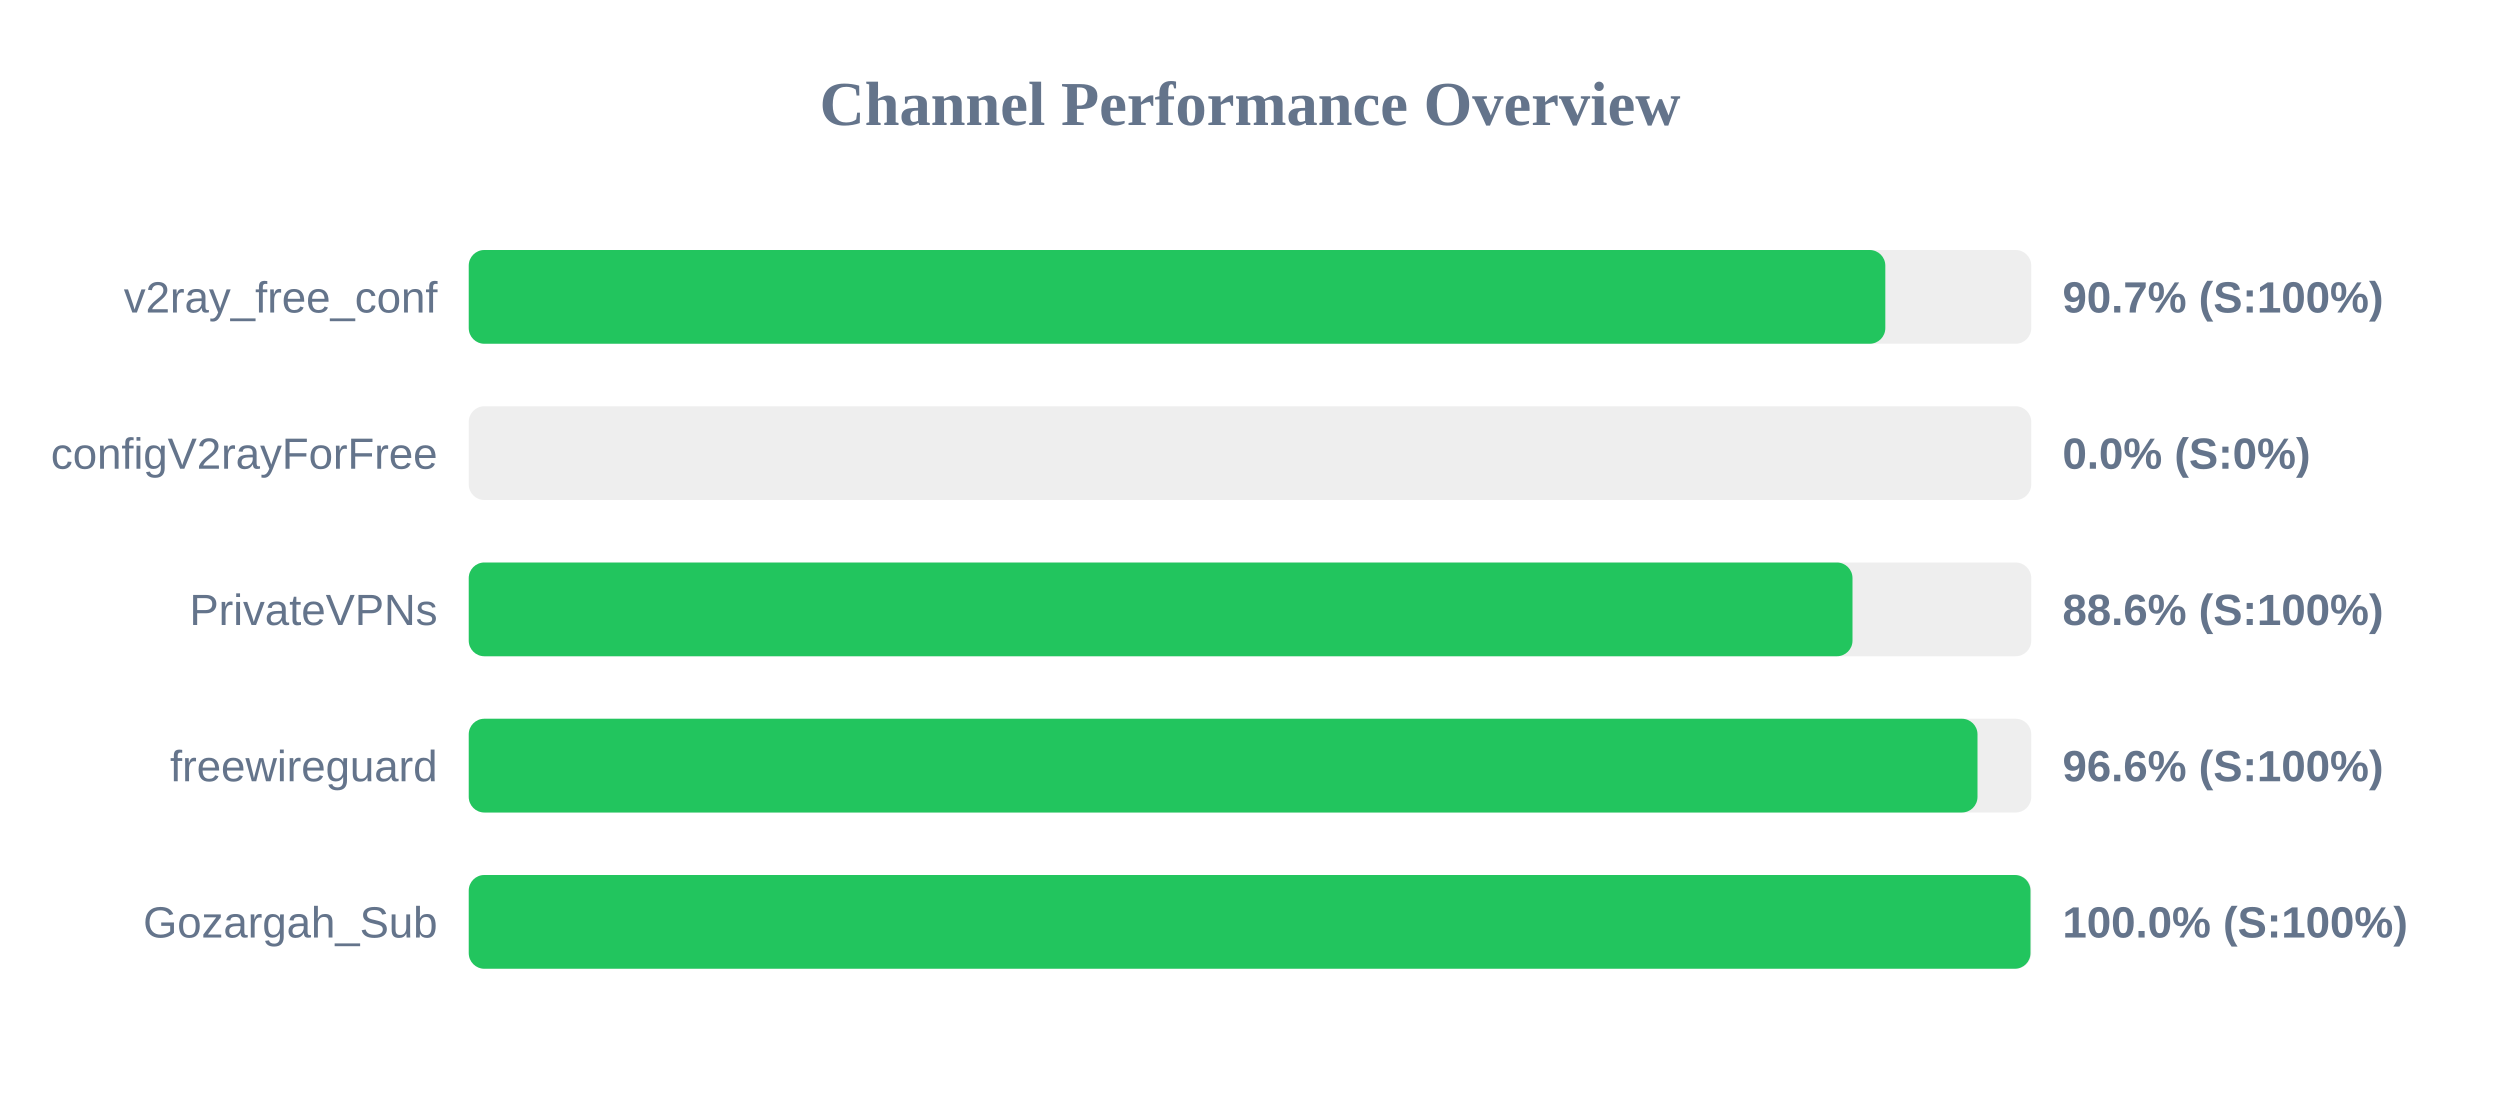
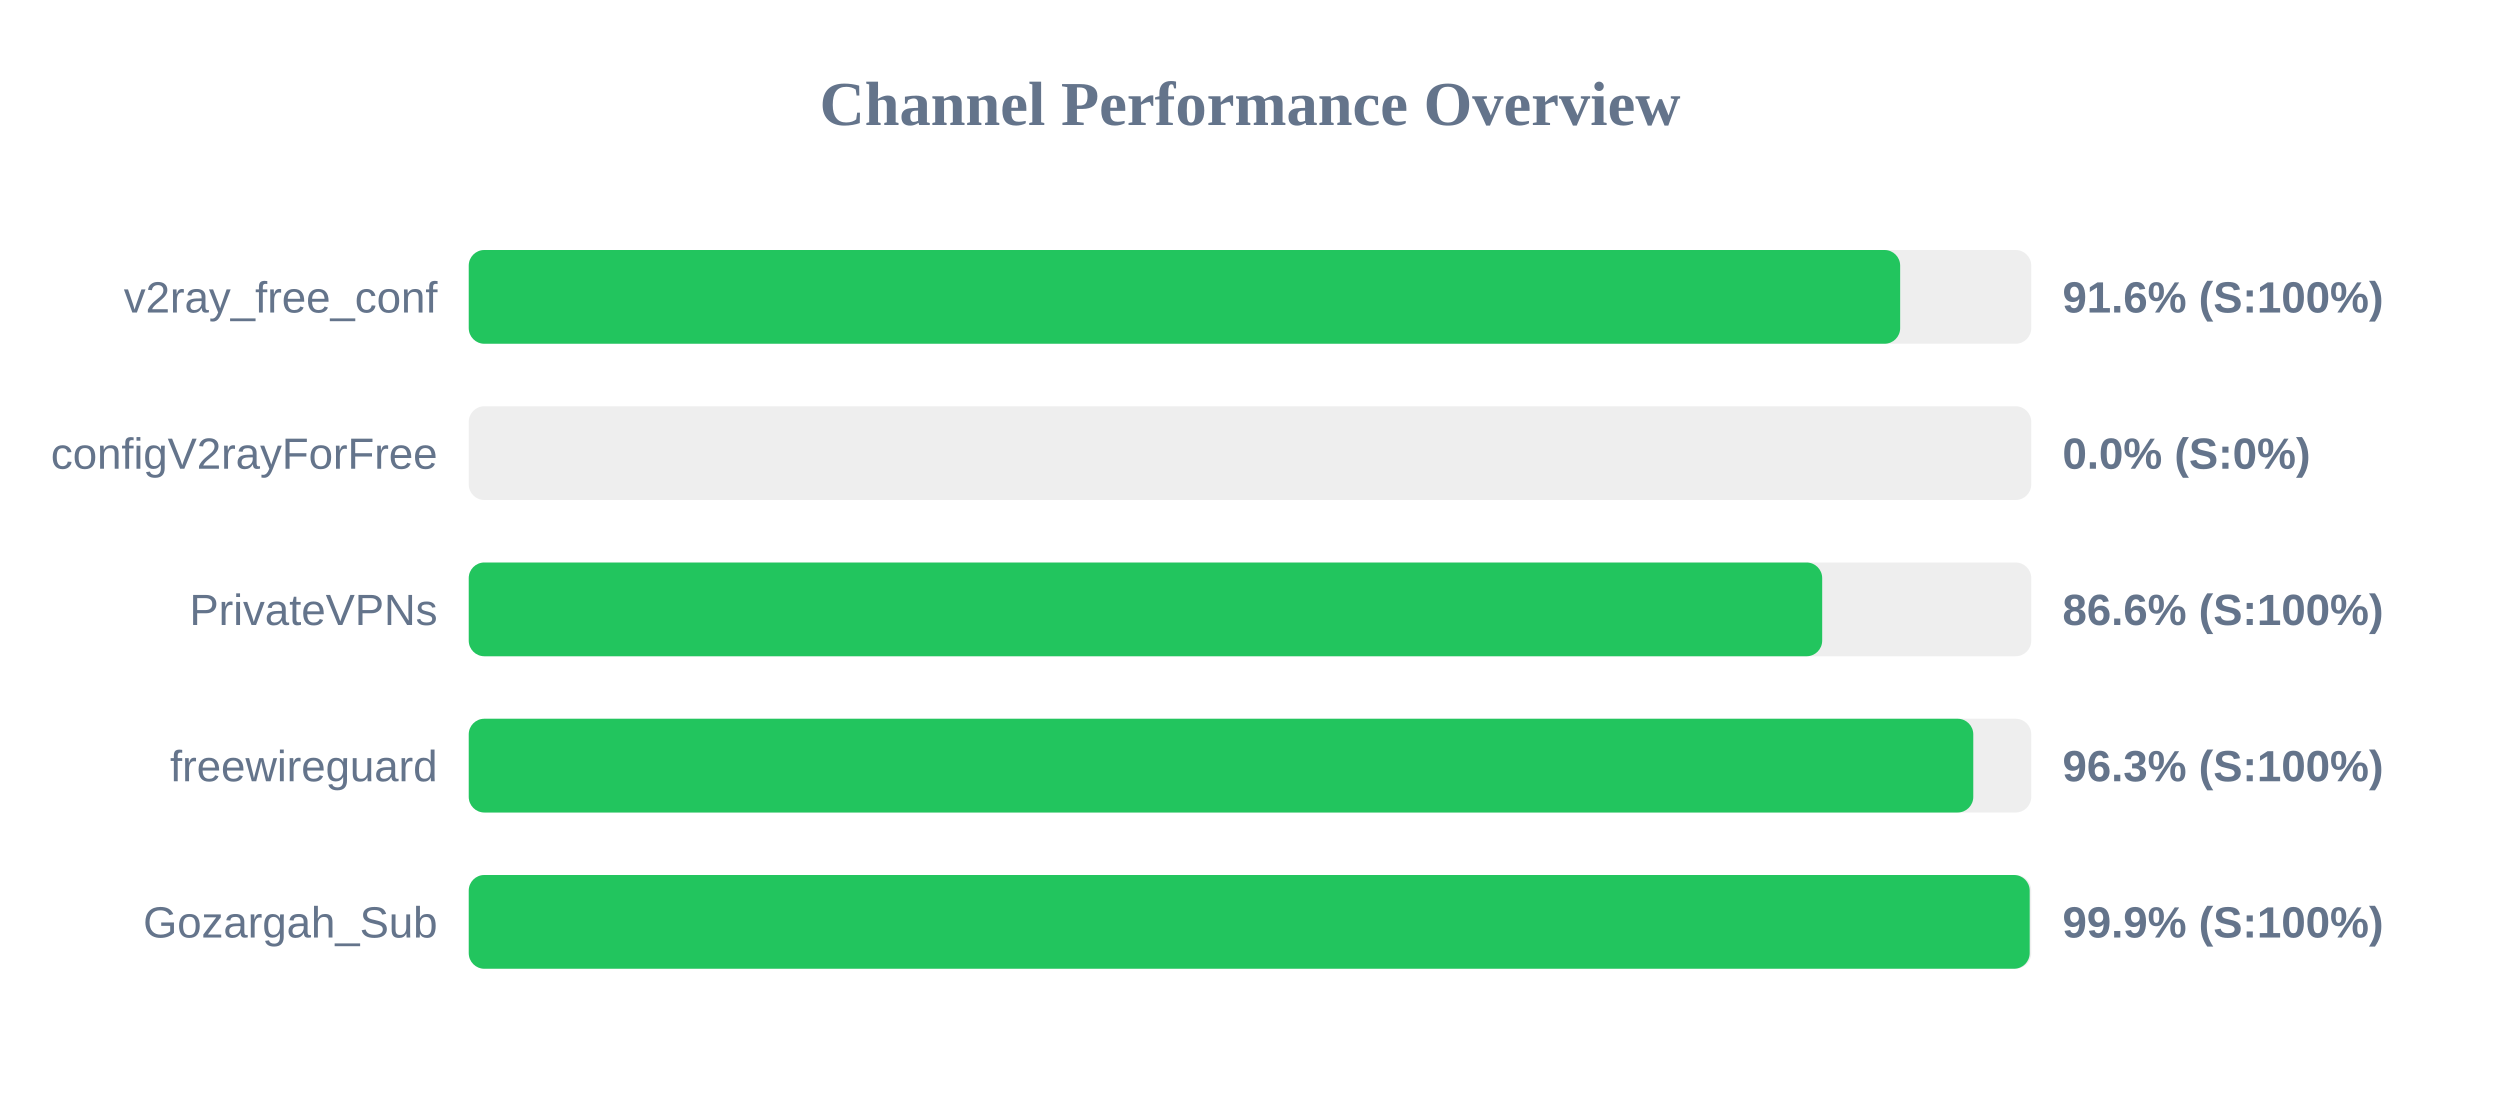
<svg xmlns="http://www.w3.org/2000/svg" width="800" height="350" version="1.1">
  <style>
        .row { font: 14px Arial; fill: #64748b; }
        .score { font: bold 14px Arial; fill: #64748b; }
    </style>
  <text x="400" y="40" text-anchor="middle" font-size="20px" font-weight="bold" fill="#64748b">Channel Performance Overview</text>
  <rect x="150" y="80" width="500" height="30" fill="#eee" rx="5" />
-   <rect x="150" y="80" width="453.3" height="30" fill="#22c55e" rx="5" />
+   <rect x="150" y="80" width="458.05" height="30" fill="#22c55e" rx="5" />
  <text x="140" y="100" text-anchor="end" class="row">v2ray_free_conf</text>
-   <text x="660" y="100" text-anchor="start" class="score">90.7% (S:100%)</text>
+   <text x="660" y="100" text-anchor="start" class="score">91.6% (S:100%)</text>
  <rect x="150" y="130" width="500" height="30" fill="#eee" rx="5" />
  <rect x="150" y="130" width="0.0" height="30" fill="#ef4444" rx="5" />
  <text x="140" y="150" text-anchor="end" class="row">configV2rayForFree</text>
  <text x="660" y="150" text-anchor="start" class="score">0.0% (S:0%)</text>
  <rect x="150" y="180" width="500" height="30" fill="#eee" rx="5" />
-   <rect x="150" y="180" width="442.8" height="30" fill="#22c55e" rx="5" />
+   <rect x="150" y="180" width="433.1" height="30" fill="#22c55e" rx="5" />
  <text x="140" y="200" text-anchor="end" class="row">PrivateVPNs</text>
-   <text x="660" y="200" text-anchor="start" class="score">88.6% (S:100%)</text>
+   <text x="660" y="200" text-anchor="start" class="score">86.6% (S:100%)</text>
  <rect x="150" y="230" width="500" height="30" fill="#eee" rx="5" />
-   <rect x="150" y="230" width="482.8" height="30" fill="#22c55e" rx="5" />
+   <rect x="150" y="230" width="481.45" height="30" fill="#22c55e" rx="5" />
  <text x="140" y="250" text-anchor="end" class="row">freewireguard</text>
-   <text x="660" y="250" text-anchor="start" class="score">96.6% (S:100%)</text>
+   <text x="660" y="250" text-anchor="start" class="score">96.3% (S:100%)</text>
  <rect x="150" y="280" width="500" height="30" fill="#eee" rx="5" />
-   <rect x="150" y="280" width="499.75" height="30" fill="#22c55e" rx="5" />
+   <rect x="150" y="280" width="499.5" height="30" fill="#22c55e" rx="5" />
  <text x="140" y="300" text-anchor="end" class="row">Gozargah_Sub</text>
-   <text x="660" y="300" text-anchor="start" class="score">100.0% (S:100%)</text>
+   <text x="660" y="300" text-anchor="start" class="score">99.9% (S:100%)</text>
</svg>
